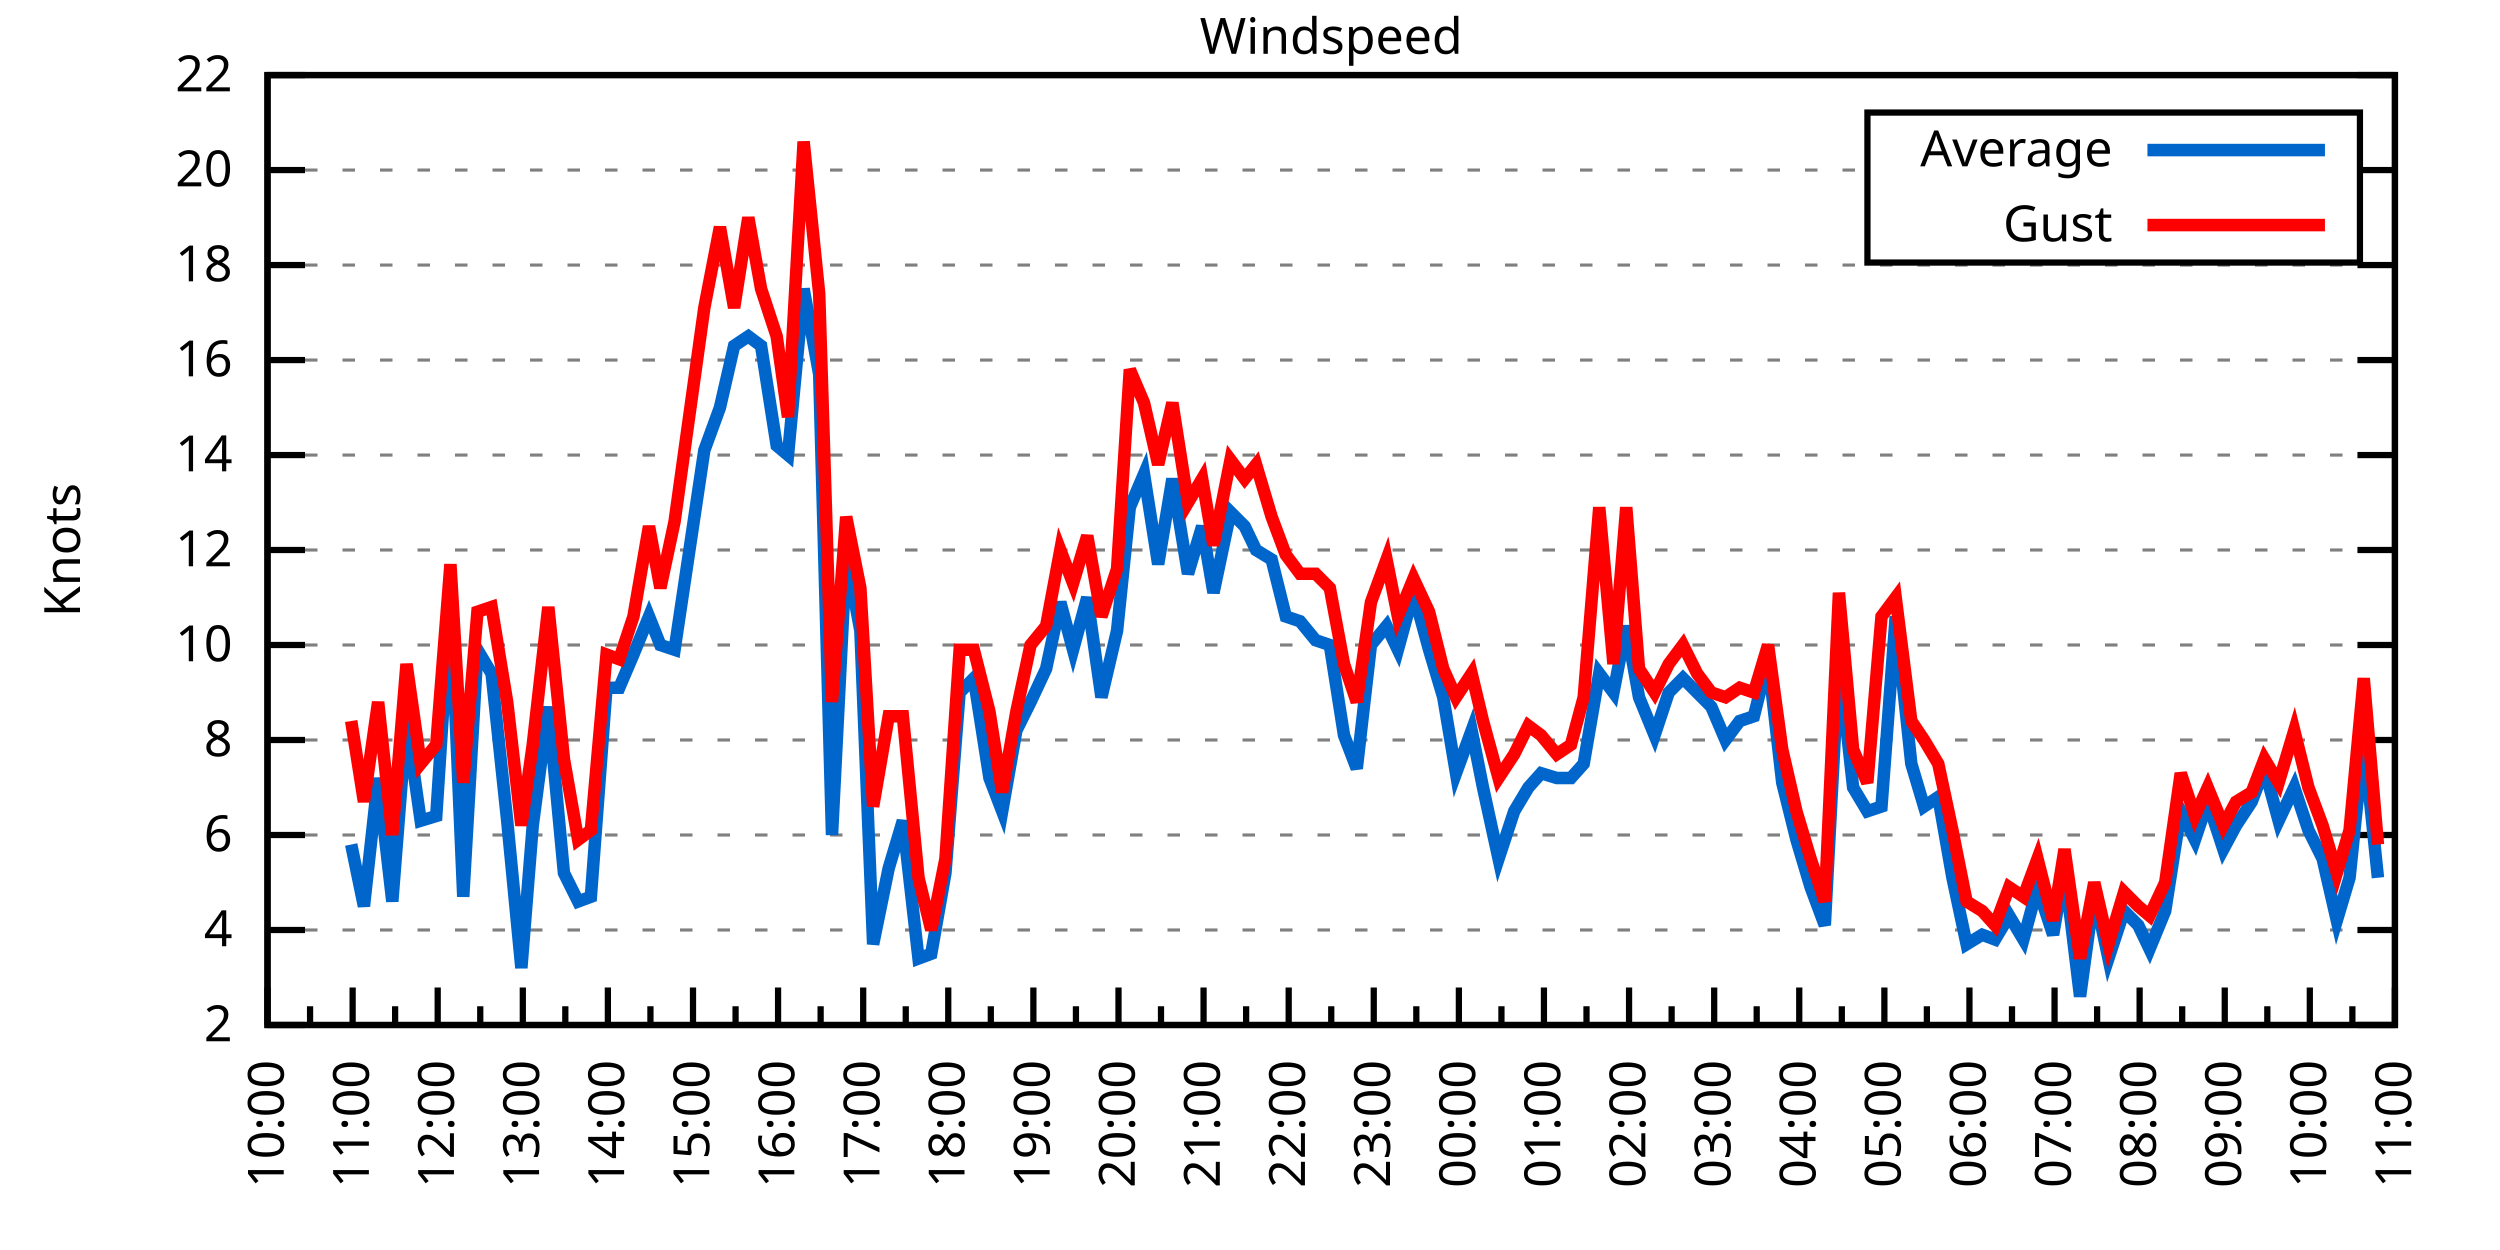
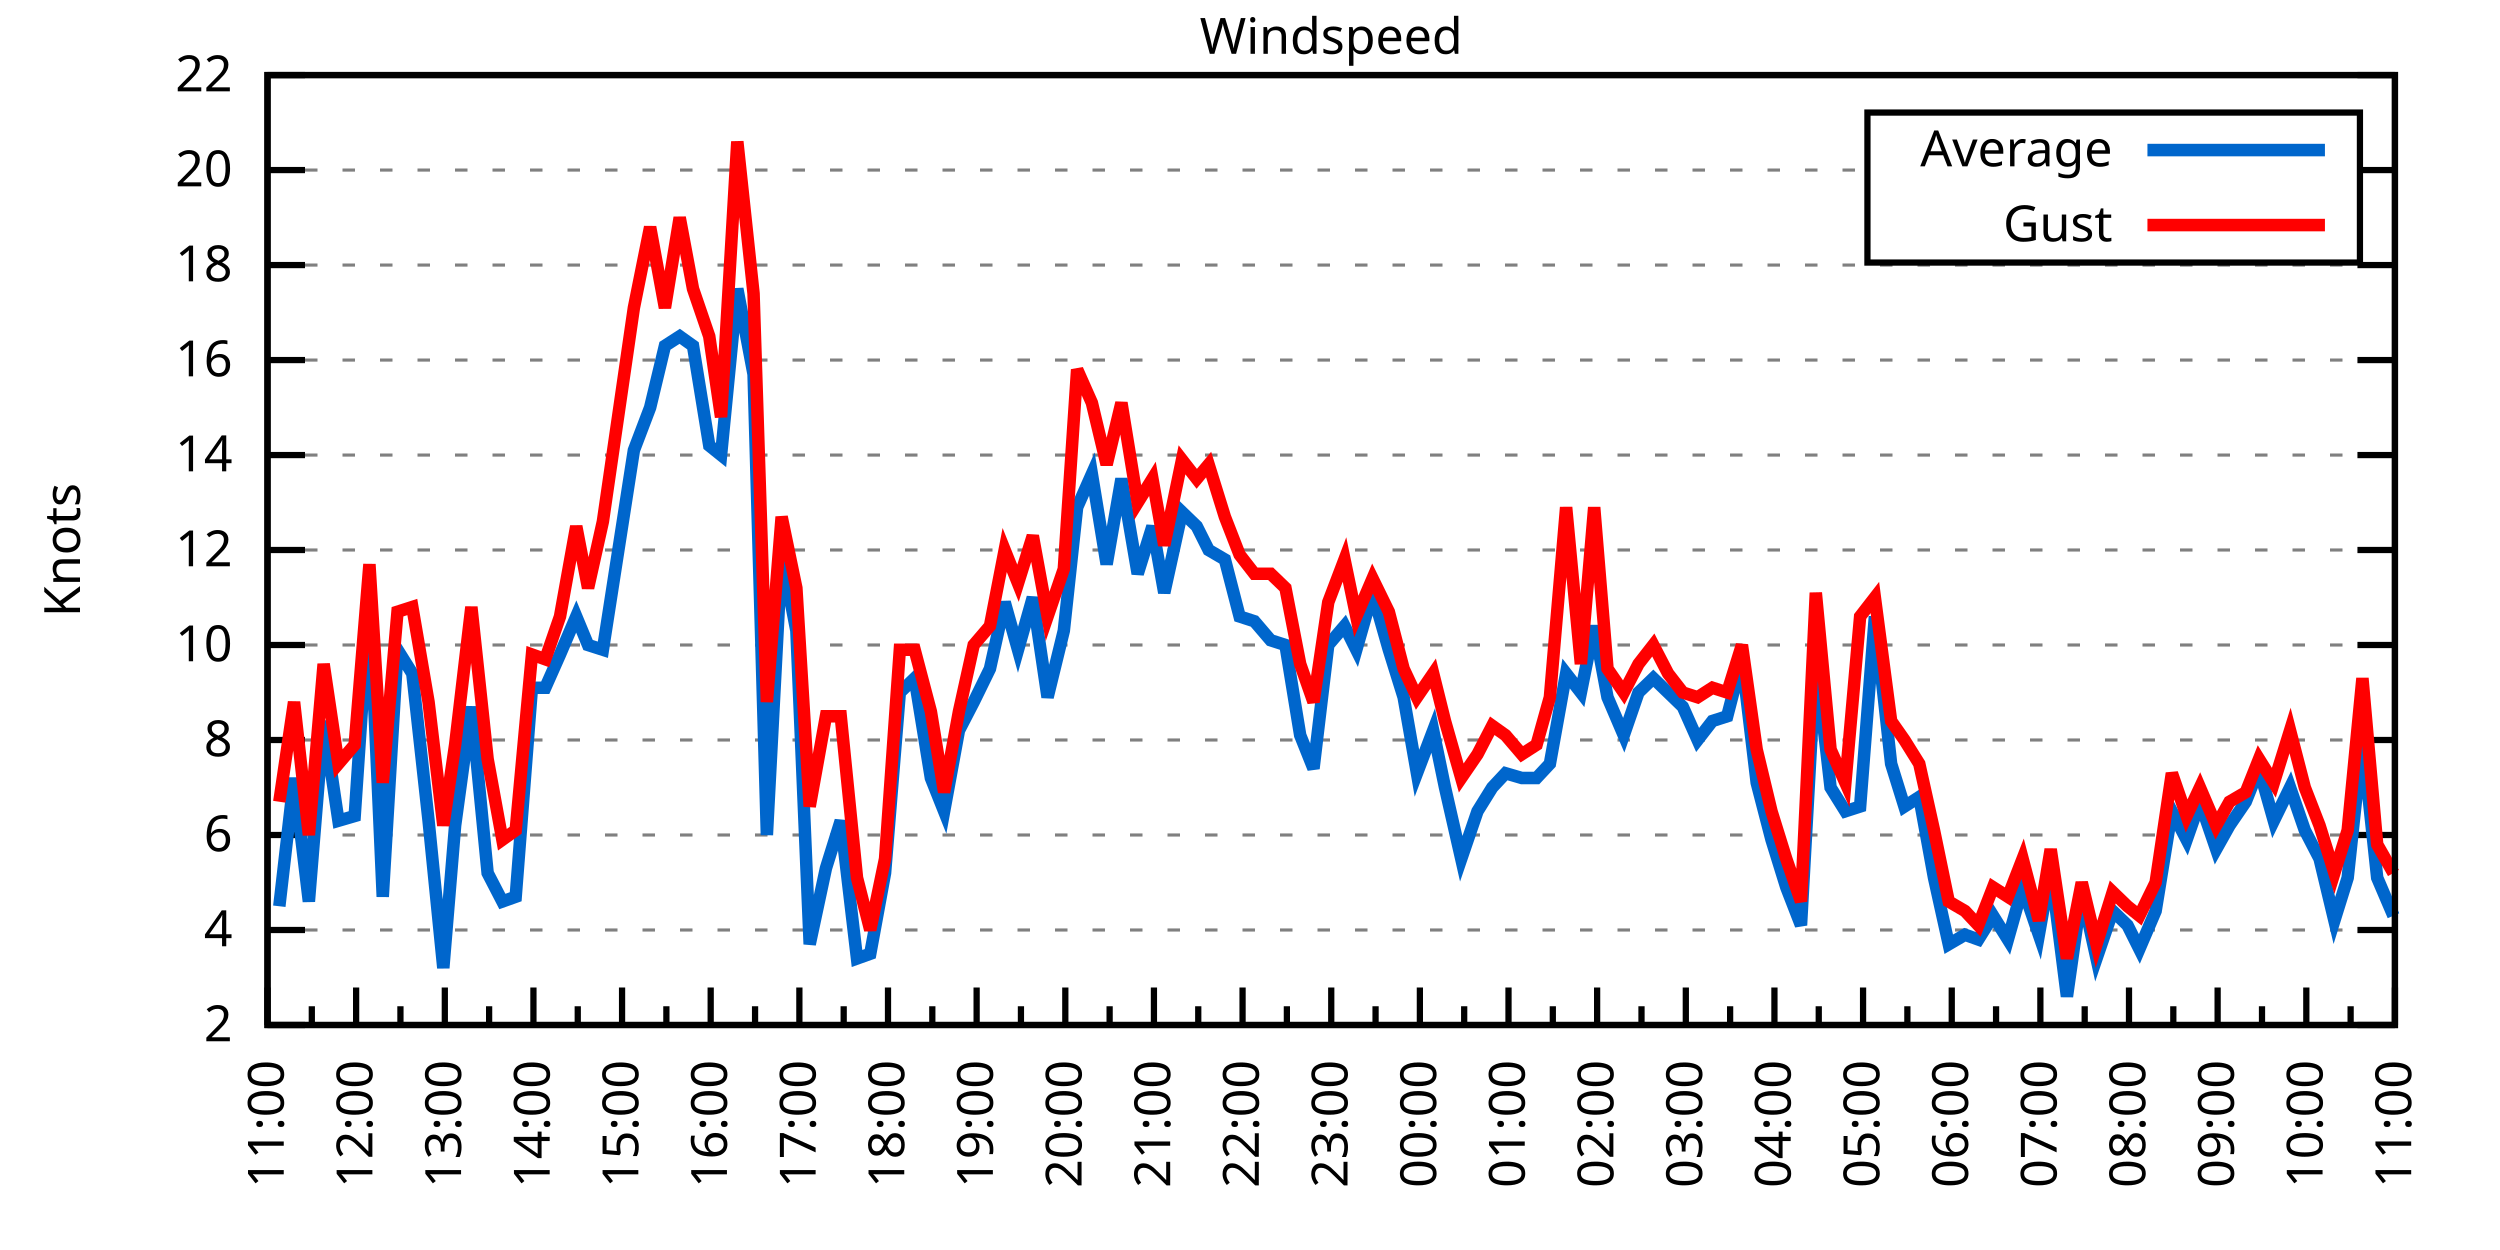
<svg xmlns="http://www.w3.org/2000/svg" xmlns:xlink="http://www.w3.org/1999/xlink" width="400" height="200" viewBox="0 0 400 200">
  <g id="gnuplot_canvas">
    <rect x="0" y="0" width="400" height="200" fill="none" />
    <defs>
      <circle id="gpDot" r="0.5" stroke-width="0.5" stroke="currentColor" />
      <path id="gpPt0" stroke-width="0.333" stroke="currentColor" d="M-1,0 h2 M0,-1 v2" />
      <path id="gpPt1" stroke-width="0.333" stroke="currentColor" d="M-1,-1 L1,1 M1,-1 L-1,1" />
      <path id="gpPt2" stroke-width="0.333" stroke="currentColor" d="M-1,0 L1,0 M0,-1 L0,1 M-1,-1 L1,1 M-1,1 L1,-1" />
      <rect id="gpPt3" stroke-width="0.333" stroke="currentColor" x="-1" y="-1" width="2" height="2" />
      <rect id="gpPt4" stroke-width="0.333" stroke="currentColor" fill="currentColor" x="-1" y="-1" width="2" height="2" />
      <circle id="gpPt5" stroke-width="0.333" stroke="currentColor" cx="0" cy="0" r="1" />
      <use xlink:href="#gpPt5" id="gpPt6" fill="currentColor" stroke="none" />
      <path id="gpPt7" stroke-width="0.333" stroke="currentColor" d="M0,-1.33 L-1.33,0.67 L1.33,0.67 z" />
      <use xlink:href="#gpPt7" id="gpPt8" fill="currentColor" stroke="none" />
      <use xlink:href="#gpPt7" id="gpPt9" stroke="currentColor" transform="rotate(180)" />
      <use xlink:href="#gpPt9" id="gpPt10" fill="currentColor" stroke="none" />
      <use xlink:href="#gpPt3" id="gpPt11" stroke="currentColor" transform="rotate(45)" />
      <use xlink:href="#gpPt11" id="gpPt12" fill="currentColor" stroke="none" />
      <path id="gpPt13" stroke-width="0.333" stroke="currentColor" d="M0,1.330 L1.265,0.411 L0.782,-1.067 L-0.782,-1.076 L-1.265,0.411 z" />
      <use xlink:href="#gpPt13" id="gpPt14" fill="currentColor" stroke="none" />
      <filter id="textbox" filterUnits="objectBoundingBox" x="0" y="0" height="1" width="1">
        <feFlood flood-color="white" flood-opacity="1" result="bgnd" />
        <feComposite in="SourceGraphic" in2="bgnd" operator="atop" />
      </filter>
      <filter id="greybox" filterUnits="objectBoundingBox" x="0" y="0" height="1" width="1">
        <feFlood flood-color="lightgrey" flood-opacity="1" result="grey" />
        <feComposite in="SourceGraphic" in2="grey" operator="atop" />
      </filter>
    </defs>
    <g fill="none" color="white" stroke="currentColor" stroke-width="1.00" stroke-linecap="butt" stroke-linejoin="miter">
</g>
    <g fill="none" color="black" stroke="currentColor" stroke-width="1.00" stroke-linecap="butt" stroke-linejoin="miter">
      <g stroke="none" shape-rendering="crispEdges">
        <polygon fill="rgb(255, 255, 255)" points="42.80,164.00 383.18,164.00 383.18,12.02 42.80,12.02 " />
      </g>
    </g>
    <g fill="none" color="black" stroke="currentColor" stroke-width="1.00" stroke-linecap="butt" stroke-linejoin="miter">
</g>
    <g fill="none" color="black" stroke="black" stroke-width="0.50" stroke-linecap="butt" stroke-linejoin="miter">
</g>
    <g fill="none" color="gray" stroke="currentColor" stroke-width="0.50" stroke-linecap="butt" stroke-linejoin="miter">
      <path stroke="gray" stroke-dasharray="2,4" class="gridline" d="M42.80,164.00 L383.19,164.00  " />
    </g>
    <g fill="none" color="gray" stroke="gray" stroke-width="1.00" stroke-linecap="butt" stroke-linejoin="miter">
</g>
    <g fill="none" color="black" stroke="currentColor" stroke-width="1.00" stroke-linecap="butt" stroke-linejoin="miter">
      <path stroke="black" d="M42.80,164.00 L48.80,164.00 M383.19,164.00 L377.19,164.00  " />
      <g transform="translate(37.20,166.60)" stroke="none" fill="black" font-family="Sans" font-size="8.00" text-anchor="end">
        <text>
          <tspan font-family="Sans"> 2</tspan>
        </text>
      </g>
    </g>
    <g fill="none" color="black" stroke="currentColor" stroke-width="1.00" stroke-linecap="butt" stroke-linejoin="miter">
</g>
    <g fill="none" color="black" stroke="black" stroke-width="0.50" stroke-linecap="butt" stroke-linejoin="miter">
</g>
    <g fill="none" color="gray" stroke="currentColor" stroke-width="0.50" stroke-linecap="butt" stroke-linejoin="miter">
      <path stroke="gray" stroke-dasharray="2,4" class="gridline" d="M42.80,148.80 L383.19,148.80  " />
    </g>
    <g fill="none" color="gray" stroke="gray" stroke-width="1.00" stroke-linecap="butt" stroke-linejoin="miter">
</g>
    <g fill="none" color="black" stroke="currentColor" stroke-width="1.00" stroke-linecap="butt" stroke-linejoin="miter">
      <path stroke="black" d="M42.80,148.80 L48.80,148.80 M383.19,148.80 L377.19,148.80  " />
      <g transform="translate(37.20,151.40)" stroke="none" fill="black" font-family="Sans" font-size="8.00" text-anchor="end">
        <text>
          <tspan font-family="Sans"> 4</tspan>
        </text>
      </g>
    </g>
    <g fill="none" color="black" stroke="currentColor" stroke-width="1.00" stroke-linecap="butt" stroke-linejoin="miter">
</g>
    <g fill="none" color="black" stroke="black" stroke-width="0.50" stroke-linecap="butt" stroke-linejoin="miter">
</g>
    <g fill="none" color="gray" stroke="currentColor" stroke-width="0.50" stroke-linecap="butt" stroke-linejoin="miter">
      <path stroke="gray" stroke-dasharray="2,4" class="gridline" d="M42.80,133.60 L383.19,133.60  " />
    </g>
    <g fill="none" color="gray" stroke="gray" stroke-width="1.00" stroke-linecap="butt" stroke-linejoin="miter">
</g>
    <g fill="none" color="black" stroke="currentColor" stroke-width="1.00" stroke-linecap="butt" stroke-linejoin="miter">
      <path stroke="black" d="M42.80,133.60 L48.80,133.60 M383.19,133.60 L377.19,133.60  " />
      <g transform="translate(37.20,136.20)" stroke="none" fill="black" font-family="Sans" font-size="8.00" text-anchor="end">
        <text>
          <tspan font-family="Sans"> 6</tspan>
        </text>
      </g>
    </g>
    <g fill="none" color="black" stroke="currentColor" stroke-width="1.00" stroke-linecap="butt" stroke-linejoin="miter">
</g>
    <g fill="none" color="black" stroke="black" stroke-width="0.50" stroke-linecap="butt" stroke-linejoin="miter">
</g>
    <g fill="none" color="gray" stroke="currentColor" stroke-width="0.50" stroke-linecap="butt" stroke-linejoin="miter">
      <path stroke="gray" stroke-dasharray="2,4" class="gridline" d="M42.80,118.40 L383.19,118.40  " />
    </g>
    <g fill="none" color="gray" stroke="gray" stroke-width="1.00" stroke-linecap="butt" stroke-linejoin="miter">
</g>
    <g fill="none" color="black" stroke="currentColor" stroke-width="1.00" stroke-linecap="butt" stroke-linejoin="miter">
      <path stroke="black" d="M42.80,118.40 L48.80,118.40 M383.19,118.40 L377.19,118.40  " />
      <g transform="translate(37.20,121.00)" stroke="none" fill="black" font-family="Sans" font-size="8.00" text-anchor="end">
        <text>
          <tspan font-family="Sans"> 8</tspan>
        </text>
      </g>
    </g>
    <g fill="none" color="black" stroke="currentColor" stroke-width="1.00" stroke-linecap="butt" stroke-linejoin="miter">
</g>
    <g fill="none" color="black" stroke="black" stroke-width="0.50" stroke-linecap="butt" stroke-linejoin="miter">
</g>
    <g fill="none" color="gray" stroke="currentColor" stroke-width="0.50" stroke-linecap="butt" stroke-linejoin="miter">
      <path stroke="gray" stroke-dasharray="2,4" class="gridline" d="M42.80,103.20 L383.19,103.20  " />
    </g>
    <g fill="none" color="gray" stroke="gray" stroke-width="1.00" stroke-linecap="butt" stroke-linejoin="miter">
</g>
    <g fill="none" color="black" stroke="currentColor" stroke-width="1.00" stroke-linecap="butt" stroke-linejoin="miter">
      <path stroke="black" d="M42.80,103.20 L48.80,103.20 M383.19,103.20 L377.19,103.20  " />
      <g transform="translate(37.20,105.80)" stroke="none" fill="black" font-family="Sans" font-size="8.00" text-anchor="end">
        <text>
          <tspan font-family="Sans"> 10</tspan>
        </text>
      </g>
    </g>
    <g fill="none" color="black" stroke="currentColor" stroke-width="1.00" stroke-linecap="butt" stroke-linejoin="miter">
</g>
    <g fill="none" color="black" stroke="black" stroke-width="0.50" stroke-linecap="butt" stroke-linejoin="miter">
</g>
    <g fill="none" color="gray" stroke="currentColor" stroke-width="0.50" stroke-linecap="butt" stroke-linejoin="miter">
      <path stroke="gray" stroke-dasharray="2,4" class="gridline" d="M42.80,88.00 L383.19,88.00  " />
    </g>
    <g fill="none" color="gray" stroke="gray" stroke-width="1.00" stroke-linecap="butt" stroke-linejoin="miter">
</g>
    <g fill="none" color="black" stroke="currentColor" stroke-width="1.00" stroke-linecap="butt" stroke-linejoin="miter">
      <path stroke="black" d="M42.80,88.00 L48.80,88.00 M383.19,88.00 L377.19,88.00  " />
      <g transform="translate(37.20,90.60)" stroke="none" fill="black" font-family="Sans" font-size="8.00" text-anchor="end">
        <text>
          <tspan font-family="Sans"> 12</tspan>
        </text>
      </g>
    </g>
    <g fill="none" color="black" stroke="currentColor" stroke-width="1.00" stroke-linecap="butt" stroke-linejoin="miter">
</g>
    <g fill="none" color="black" stroke="black" stroke-width="0.50" stroke-linecap="butt" stroke-linejoin="miter">
</g>
    <g fill="none" color="gray" stroke="currentColor" stroke-width="0.50" stroke-linecap="butt" stroke-linejoin="miter">
      <path stroke="gray" stroke-dasharray="2,4" class="gridline" d="M42.80,72.81 L383.19,72.81  " />
    </g>
    <g fill="none" color="gray" stroke="gray" stroke-width="1.00" stroke-linecap="butt" stroke-linejoin="miter">
</g>
    <g fill="none" color="black" stroke="currentColor" stroke-width="1.00" stroke-linecap="butt" stroke-linejoin="miter">
      <path stroke="black" d="M42.80,72.81 L48.80,72.81 M383.19,72.81 L377.19,72.81  " />
      <g transform="translate(37.20,75.41)" stroke="none" fill="black" font-family="Sans" font-size="8.00" text-anchor="end">
        <text>
          <tspan font-family="Sans"> 14</tspan>
        </text>
      </g>
    </g>
    <g fill="none" color="black" stroke="currentColor" stroke-width="1.00" stroke-linecap="butt" stroke-linejoin="miter">
</g>
    <g fill="none" color="black" stroke="black" stroke-width="0.50" stroke-linecap="butt" stroke-linejoin="miter">
</g>
    <g fill="none" color="gray" stroke="currentColor" stroke-width="0.50" stroke-linecap="butt" stroke-linejoin="miter">
      <path stroke="gray" stroke-dasharray="2,4" class="gridline" d="M42.80,57.61 L383.19,57.61  " />
    </g>
    <g fill="none" color="gray" stroke="gray" stroke-width="1.00" stroke-linecap="butt" stroke-linejoin="miter">
</g>
    <g fill="none" color="black" stroke="currentColor" stroke-width="1.00" stroke-linecap="butt" stroke-linejoin="miter">
      <path stroke="black" d="M42.80,57.61 L48.80,57.61 M383.19,57.61 L377.19,57.61  " />
      <g transform="translate(37.20,60.21)" stroke="none" fill="black" font-family="Sans" font-size="8.00" text-anchor="end">
        <text>
          <tspan font-family="Sans"> 16</tspan>
        </text>
      </g>
    </g>
    <g fill="none" color="black" stroke="currentColor" stroke-width="1.00" stroke-linecap="butt" stroke-linejoin="miter">
</g>
    <g fill="none" color="black" stroke="black" stroke-width="0.50" stroke-linecap="butt" stroke-linejoin="miter">
</g>
    <g fill="none" color="gray" stroke="currentColor" stroke-width="0.50" stroke-linecap="butt" stroke-linejoin="miter">
      <path stroke="gray" stroke-dasharray="2,4" class="gridline" d="M42.80,42.41 L383.19,42.41  " />
    </g>
    <g fill="none" color="gray" stroke="gray" stroke-width="1.00" stroke-linecap="butt" stroke-linejoin="miter">
</g>
    <g fill="none" color="black" stroke="currentColor" stroke-width="1.00" stroke-linecap="butt" stroke-linejoin="miter">
      <path stroke="black" d="M42.80,42.41 L48.80,42.41 M383.19,42.41 L377.19,42.41  " />
      <g transform="translate(37.20,45.01)" stroke="none" fill="black" font-family="Sans" font-size="8.00" text-anchor="end">
        <text>
          <tspan font-family="Sans"> 18</tspan>
        </text>
      </g>
    </g>
    <g fill="none" color="black" stroke="currentColor" stroke-width="1.00" stroke-linecap="butt" stroke-linejoin="miter">
</g>
    <g fill="none" color="black" stroke="black" stroke-width="0.50" stroke-linecap="butt" stroke-linejoin="miter">
</g>
    <g fill="none" color="gray" stroke="currentColor" stroke-width="0.50" stroke-linecap="butt" stroke-linejoin="miter">
      <path stroke="gray" stroke-dasharray="2,4" class="gridline" d="M42.80,27.21 L298.79,27.21 M377.59,27.21 L383.19,27.21  " />
    </g>
    <g fill="none" color="gray" stroke="gray" stroke-width="1.00" stroke-linecap="butt" stroke-linejoin="miter">
</g>
    <g fill="none" color="black" stroke="currentColor" stroke-width="1.00" stroke-linecap="butt" stroke-linejoin="miter">
      <path stroke="black" d="M42.80,27.21 L48.80,27.21 M383.19,27.21 L377.19,27.21  " />
      <g transform="translate(37.20,29.81)" stroke="none" fill="black" font-family="Sans" font-size="8.00" text-anchor="end">
        <text>
          <tspan font-family="Sans"> 20</tspan>
        </text>
      </g>
    </g>
    <g fill="none" color="black" stroke="currentColor" stroke-width="1.00" stroke-linecap="butt" stroke-linejoin="miter">
</g>
    <g fill="none" color="black" stroke="black" stroke-width="0.50" stroke-linecap="butt" stroke-linejoin="miter">
</g>
    <g fill="none" color="gray" stroke="currentColor" stroke-width="0.50" stroke-linecap="butt" stroke-linejoin="miter">
      <path stroke="gray" stroke-dasharray="2,4" class="gridline" d="M42.80,12.01 L383.19,12.01  " />
    </g>
    <g fill="none" color="gray" stroke="gray" stroke-width="1.00" stroke-linecap="butt" stroke-linejoin="miter">
</g>
    <g fill="none" color="black" stroke="currentColor" stroke-width="1.00" stroke-linecap="butt" stroke-linejoin="miter">
      <path stroke="black" d="M42.80,12.01 L48.80,12.01 M383.19,12.01 L377.19,12.01  " />
      <g transform="translate(37.20,14.61)" stroke="none" fill="black" font-family="Sans" font-size="8.00" text-anchor="end">
        <text>
          <tspan font-family="Sans"> 22</tspan>
        </text>
      </g>
    </g>
    <g fill="none" color="black" stroke="currentColor" stroke-width="1.00" stroke-linecap="butt" stroke-linejoin="miter">
      <path stroke="black" d="M42.80,164.00 L42.80,158.00  " />
      <g transform="translate(45.40,169.60) rotate(270)" stroke="none" fill="black" font-family="Sans" font-size="8.00" text-anchor="end">
        <text>
+           <tspan font-family="Sans">11:00</tspan>
+         </text>
+       </g>
+     </g>
+     <g fill="none" color="black" stroke="currentColor" stroke-width="1.00" stroke-linecap="butt" stroke-linejoin="miter">
+       <path stroke="black" d="M49.89,164.00 L49.89,161.00 M56.98,164.00 L56.98,158.00  " />
+       <g transform="translate(59.58,169.60) rotate(270)" stroke="none" fill="black" font-family="Sans" font-size="8.00" text-anchor="end">
+         <text>
+           <tspan font-family="Sans">12:00</tspan>
+         </text>
+       </g>
+     </g>
+     <g fill="none" color="black" stroke="currentColor" stroke-width="1.00" stroke-linecap="butt" stroke-linejoin="miter">
+       <path stroke="black" d="M64.07,164.00 L64.07,161.00 M71.17,164.00 L71.17,158.00  " />
+       <g transform="translate(73.77,169.60) rotate(270)" stroke="none" fill="black" font-family="Sans" font-size="8.00" text-anchor="end">
+         <text>
+           <tspan font-family="Sans">13:00</tspan>
+         </text>
+       </g>
+     </g>
+     <g fill="none" color="black" stroke="currentColor" stroke-width="1.00" stroke-linecap="butt" stroke-linejoin="miter">
+       <path stroke="black" d="M78.26,164.00 L78.26,161.00 M85.35,164.00 L85.35,158.00  " />
+       <g transform="translate(87.95,169.60) rotate(270)" stroke="none" fill="black" font-family="Sans" font-size="8.00" text-anchor="end">
+         <text>
+           <tspan font-family="Sans">14:00</tspan>
+         </text>
+       </g>
+     </g>
+     <g fill="none" color="black" stroke="currentColor" stroke-width="1.00" stroke-linecap="butt" stroke-linejoin="miter">
+       <path stroke="black" d="M92.44,164.00 L92.44,161.00 M99.53,164.00 L99.53,158.00  " />
+       <g transform="translate(102.13,169.60) rotate(270)" stroke="none" fill="black" font-family="Sans" font-size="8.00" text-anchor="end">
+         <text>
+           <tspan font-family="Sans">15:00</tspan>
+         </text>
+       </g>
+     </g>
+     <g fill="none" color="black" stroke="currentColor" stroke-width="1.00" stroke-linecap="butt" stroke-linejoin="miter">
+       <path stroke="black" d="M106.62,164.00 L106.62,161.00 M113.71,164.00 L113.71,158.00  " />
+       <g transform="translate(116.31,169.60) rotate(270)" stroke="none" fill="black" font-family="Sans" font-size="8.00" text-anchor="end">
+         <text>
+           <tspan font-family="Sans">16:00</tspan>
+         </text>
+       </g>
+     </g>
+     <g fill="none" color="black" stroke="currentColor" stroke-width="1.00" stroke-linecap="butt" stroke-linejoin="miter">
+       <path stroke="black" d="M120.81,164.00 L120.81,161.00 M127.90,164.00 L127.90,158.00  " />
+       <g transform="translate(130.50,169.60) rotate(270)" stroke="none" fill="black" font-family="Sans" font-size="8.00" text-anchor="end">
+         <text>
+           <tspan font-family="Sans">17:00</tspan>
+         </text>
+       </g>
+     </g>
+     <g fill="none" color="black" stroke="currentColor" stroke-width="1.00" stroke-linecap="butt" stroke-linejoin="miter">
+       <path stroke="black" d="M134.99,164.00 L134.99,161.00 M142.08,164.00 L142.08,158.00  " />
+       <g transform="translate(144.68,169.60) rotate(270)" stroke="none" fill="black" font-family="Sans" font-size="8.00" text-anchor="end">
+         <text>
+           <tspan font-family="Sans">18:00</tspan>
+         </text>
+       </g>
+     </g>
+     <g fill="none" color="black" stroke="currentColor" stroke-width="1.00" stroke-linecap="butt" stroke-linejoin="miter">
+       <path stroke="black" d="M149.17,164.00 L149.17,161.00 M156.26,164.00 L156.26,158.00  " />
+       <g transform="translate(158.86,169.60) rotate(270)" stroke="none" fill="black" font-family="Sans" font-size="8.00" text-anchor="end">
+         <text>
+           <tspan font-family="Sans">19:00</tspan>
+         </text>
+       </g>
+     </g>
+     <g fill="none" color="black" stroke="currentColor" stroke-width="1.00" stroke-linecap="butt" stroke-linejoin="miter">
+       <path stroke="black" d="M163.35,164.00 L163.35,161.00 M170.45,164.00 L170.45,158.00  " />
+       <g transform="translate(173.05,169.60) rotate(270)" stroke="none" fill="black" font-family="Sans" font-size="8.00" text-anchor="end">
+         <text>
+           <tspan font-family="Sans">20:00</tspan>
+         </text>
+       </g>
+     </g>
+     <g fill="none" color="black" stroke="currentColor" stroke-width="1.00" stroke-linecap="butt" stroke-linejoin="miter">
+       <path stroke="black" d="M177.54,164.00 L177.54,161.00 M184.63,164.00 L184.63,158.00  " />
+       <g transform="translate(187.23,169.60) rotate(270)" stroke="none" fill="black" font-family="Sans" font-size="8.00" text-anchor="end">
+         <text>
+           <tspan font-family="Sans">21:00</tspan>
+         </text>
+       </g>
+     </g>
+     <g fill="none" color="black" stroke="currentColor" stroke-width="1.00" stroke-linecap="butt" stroke-linejoin="miter">
+       <path stroke="black" d="M191.72,164.00 L191.72,161.00 M198.81,164.00 L198.81,158.00  " />
+       <g transform="translate(201.41,169.60) rotate(270)" stroke="none" fill="black" font-family="Sans" font-size="8.00" text-anchor="end">
+         <text>
+           <tspan font-family="Sans">22:00</tspan>
+         </text>
+       </g>
+     </g>
+     <g fill="none" color="black" stroke="currentColor" stroke-width="1.00" stroke-linecap="butt" stroke-linejoin="miter">
+       <path stroke="black" d="M205.90,164.00 L205.90,161.00 M213.00,164.00 L213.00,158.00  " />
+       <g transform="translate(215.60,169.60) rotate(270)" stroke="none" fill="black" font-family="Sans" font-size="8.00" text-anchor="end">
+         <text>
+           <tspan font-family="Sans">23:00</tspan>
+         </text>
+       </g>
+     </g>
+     <g fill="none" color="black" stroke="currentColor" stroke-width="1.00" stroke-linecap="butt" stroke-linejoin="miter">
+       <path stroke="black" d="M220.09,164.00 L220.09,161.00 M227.18,164.00 L227.18,158.00  " />
+       <g transform="translate(229.78,169.60) rotate(270)" stroke="none" fill="black" font-family="Sans" font-size="8.00" text-anchor="end">
+         <text>
+           <tspan font-family="Sans">00:00</tspan>
+         </text>
+       </g>
+     </g>
+     <g fill="none" color="black" stroke="currentColor" stroke-width="1.00" stroke-linecap="butt" stroke-linejoin="miter">
+       <path stroke="black" d="M234.27,164.00 L234.27,161.00 M241.36,164.00 L241.36,158.00  " />
+       <g transform="translate(243.96,169.60) rotate(270)" stroke="none" fill="black" font-family="Sans" font-size="8.00" text-anchor="end">
+         <text>
+           <tspan font-family="Sans">01:00</tspan>
+         </text>
+       </g>
+     </g>
+     <g fill="none" color="black" stroke="currentColor" stroke-width="1.00" stroke-linecap="butt" stroke-linejoin="miter">
+       <path stroke="black" d="M248.45,164.00 L248.45,161.00 M255.54,164.00 L255.54,158.00  " />
+       <g transform="translate(258.14,169.60) rotate(270)" stroke="none" fill="black" font-family="Sans" font-size="8.00" text-anchor="end">
+         <text>
+           <tspan font-family="Sans">02:00</tspan>
+         </text>
+       </g>
+     </g>
+     <g fill="none" color="black" stroke="currentColor" stroke-width="1.00" stroke-linecap="butt" stroke-linejoin="miter">
+       <path stroke="black" d="M262.64,164.00 L262.64,161.00 M269.73,164.00 L269.73,158.00  " />
+       <g transform="translate(272.33,169.60) rotate(270)" stroke="none" fill="black" font-family="Sans" font-size="8.00" text-anchor="end">
+         <text>
+           <tspan font-family="Sans">03:00</tspan>
+         </text>
+       </g>
+     </g>
+     <g fill="none" color="black" stroke="currentColor" stroke-width="1.00" stroke-linecap="butt" stroke-linejoin="miter">
+       <path stroke="black" d="M276.82,164.00 L276.82,161.00 M283.91,164.00 L283.91,158.00  " />
+       <g transform="translate(286.51,169.60) rotate(270)" stroke="none" fill="black" font-family="Sans" font-size="8.00" text-anchor="end">
+         <text>
+           <tspan font-family="Sans">04:00</tspan>
+         </text>
+       </g>
+     </g>
+     <g fill="none" color="black" stroke="currentColor" stroke-width="1.00" stroke-linecap="butt" stroke-linejoin="miter">
+       <path stroke="black" d="M291.00,164.00 L291.00,161.00 M298.09,164.00 L298.09,158.00  " />
+       <g transform="translate(300.69,169.60) rotate(270)" stroke="none" fill="black" font-family="Sans" font-size="8.00" text-anchor="end">
+         <text>
+           <tspan font-family="Sans">05:00</tspan>
+         </text>
+       </g>
+     </g>
+     <g fill="none" color="black" stroke="currentColor" stroke-width="1.00" stroke-linecap="butt" stroke-linejoin="miter">
+       <path stroke="black" d="M305.18,164.00 L305.18,161.00 M312.28,164.00 L312.28,158.00  " />
+       <g transform="translate(314.88,169.60) rotate(270)" stroke="none" fill="black" font-family="Sans" font-size="8.00" text-anchor="end">
+         <text>
+           <tspan font-family="Sans">06:00</tspan>
+         </text>
+       </g>
+     </g>
+     <g fill="none" color="black" stroke="currentColor" stroke-width="1.00" stroke-linecap="butt" stroke-linejoin="miter">
+       <path stroke="black" d="M319.37,164.00 L319.37,161.00 M326.46,164.00 L326.46,158.00  " />
+       <g transform="translate(329.06,169.60) rotate(270)" stroke="none" fill="black" font-family="Sans" font-size="8.00" text-anchor="end">
+         <text>
+           <tspan font-family="Sans">07:00</tspan>
+         </text>
+       </g>
+     </g>
+     <g fill="none" color="black" stroke="currentColor" stroke-width="1.00" stroke-linecap="butt" stroke-linejoin="miter">
+       <path stroke="black" d="M333.55,164.00 L333.55,161.00 M340.64,164.00 L340.64,158.00  " />
+       <g transform="translate(343.24,169.60) rotate(270)" stroke="none" fill="black" font-family="Sans" font-size="8.00" text-anchor="end">
+         <text>
+           <tspan font-family="Sans">08:00</tspan>
+         </text>
+       </g>
+     </g>
+     <g fill="none" color="black" stroke="currentColor" stroke-width="1.00" stroke-linecap="butt" stroke-linejoin="miter">
+       <path stroke="black" d="M347.73,164.00 L347.73,161.00 M354.82,164.00 L354.82,158.00  " />
+       <g transform="translate(357.42,169.60) rotate(270)" stroke="none" fill="black" font-family="Sans" font-size="8.00" text-anchor="end">
+         <text>
+           <tspan font-family="Sans">09:00</tspan>
+         </text>
+       </g>
+     </g>
+     <g fill="none" color="black" stroke="currentColor" stroke-width="1.00" stroke-linecap="butt" stroke-linejoin="miter">
+       <path stroke="black" d="M361.92,164.00 L361.92,161.00 M369.01,164.00 L369.01,158.00  " />
+       <g transform="translate(371.61,169.60) rotate(270)" stroke="none" fill="black" font-family="Sans" font-size="8.00" text-anchor="end">
+         <text>
          <tspan font-family="Sans">10:00</tspan>
        </text>
      </g>
    </g>
    <g fill="none" color="black" stroke="currentColor" stroke-width="1.00" stroke-linecap="butt" stroke-linejoin="miter">
-       <path stroke="black" d="M49.61,164.00 L49.61,161.00 M56.42,164.00 L56.42,158.00  " />
-       <g transform="translate(59.02,169.60) rotate(270)" stroke="none" fill="black" font-family="Sans" font-size="8.00" text-anchor="end">
-         <text>
-           <tspan font-family="Sans">11:00</tspan>
-         </text>
-       </g>
-     </g>
-     <g fill="none" color="black" stroke="currentColor" stroke-width="1.00" stroke-linecap="butt" stroke-linejoin="miter">
-       <path stroke="black" d="M63.22,164.00 L63.22,161.00 M70.03,164.00 L70.03,158.00  " />
-       <g transform="translate(72.63,169.60) rotate(270)" stroke="none" fill="black" font-family="Sans" font-size="8.00" text-anchor="end">
-         <text>
-           <tspan font-family="Sans">12:00</tspan>
-         </text>
-       </g>
-     </g>
-     <g fill="none" color="black" stroke="currentColor" stroke-width="1.00" stroke-linecap="butt" stroke-linejoin="miter">
-       <path stroke="black" d="M76.84,164.00 L76.84,161.00 M83.65,164.00 L83.65,158.00  " />
-       <g transform="translate(86.25,169.60) rotate(270)" stroke="none" fill="black" font-family="Sans" font-size="8.00" text-anchor="end">
-         <text>
-           <tspan font-family="Sans">13:00</tspan>
-         </text>
-       </g>
-     </g>
-     <g fill="none" color="black" stroke="currentColor" stroke-width="1.00" stroke-linecap="butt" stroke-linejoin="miter">
-       <path stroke="black" d="M90.45,164.00 L90.45,161.00 M97.26,164.00 L97.26,158.00  " />
-       <g transform="translate(99.86,169.60) rotate(270)" stroke="none" fill="black" font-family="Sans" font-size="8.00" text-anchor="end">
-         <text>
-           <tspan font-family="Sans">14:00</tspan>
-         </text>
-       </g>
-     </g>
-     <g fill="none" color="black" stroke="currentColor" stroke-width="1.00" stroke-linecap="butt" stroke-linejoin="miter">
-       <path stroke="black" d="M104.07,164.00 L104.07,161.00 M110.88,164.00 L110.88,158.00  " />
-       <g transform="translate(113.48,169.60) rotate(270)" stroke="none" fill="black" font-family="Sans" font-size="8.00" text-anchor="end">
-         <text>
-           <tspan font-family="Sans">15:00</tspan>
-         </text>
-       </g>
-     </g>
-     <g fill="none" color="black" stroke="currentColor" stroke-width="1.00" stroke-linecap="butt" stroke-linejoin="miter">
-       <path stroke="black" d="M117.69,164.00 L117.69,161.00 M124.49,164.00 L124.49,158.00  " />
-       <g transform="translate(127.09,169.60) rotate(270)" stroke="none" fill="black" font-family="Sans" font-size="8.00" text-anchor="end">
-         <text>
-           <tspan font-family="Sans">16:00</tspan>
-         </text>
-       </g>
-     </g>
-     <g fill="none" color="black" stroke="currentColor" stroke-width="1.00" stroke-linecap="butt" stroke-linejoin="miter">
-       <path stroke="black" d="M131.30,164.00 L131.30,161.00 M138.11,164.00 L138.11,158.00  " />
-       <g transform="translate(140.71,169.60) rotate(270)" stroke="none" fill="black" font-family="Sans" font-size="8.00" text-anchor="end">
-         <text>
-           <tspan font-family="Sans">17:00</tspan>
-         </text>
-       </g>
-     </g>
-     <g fill="none" color="black" stroke="currentColor" stroke-width="1.00" stroke-linecap="butt" stroke-linejoin="miter">
-       <path stroke="black" d="M144.92,164.00 L144.92,161.00 M151.72,164.00 L151.72,158.00  " />
-       <g transform="translate(154.32,169.60) rotate(270)" stroke="none" fill="black" font-family="Sans" font-size="8.00" text-anchor="end">
-         <text>
-           <tspan font-family="Sans">18:00</tspan>
-         </text>
-       </g>
-     </g>
-     <g fill="none" color="black" stroke="currentColor" stroke-width="1.00" stroke-linecap="butt" stroke-linejoin="miter">
-       <path stroke="black" d="M158.53,164.00 L158.53,161.00 M165.34,164.00 L165.34,158.00  " />
-       <g transform="translate(167.94,169.60) rotate(270)" stroke="none" fill="black" font-family="Sans" font-size="8.00" text-anchor="end">
-         <text>
-           <tspan font-family="Sans">19:00</tspan>
-         </text>
-       </g>
-     </g>
-     <g fill="none" color="black" stroke="currentColor" stroke-width="1.00" stroke-linecap="butt" stroke-linejoin="miter">
-       <path stroke="black" d="M172.15,164.00 L172.15,161.00 M178.96,164.00 L178.96,158.00  " />
-       <g transform="translate(181.56,169.60) rotate(270)" stroke="none" fill="black" font-family="Sans" font-size="8.00" text-anchor="end">
-         <text>
-           <tspan font-family="Sans">20:00</tspan>
-         </text>
-       </g>
-     </g>
-     <g fill="none" color="black" stroke="currentColor" stroke-width="1.00" stroke-linecap="butt" stroke-linejoin="miter">
-       <path stroke="black" d="M185.76,164.00 L185.76,161.00 M192.57,164.00 L192.57,158.00  " />
-       <g transform="translate(195.17,169.60) rotate(270)" stroke="none" fill="black" font-family="Sans" font-size="8.00" text-anchor="end">
-         <text>
-           <tspan font-family="Sans">21:00</tspan>
-         </text>
-       </g>
-     </g>
-     <g fill="none" color="black" stroke="currentColor" stroke-width="1.00" stroke-linecap="butt" stroke-linejoin="miter">
-       <path stroke="black" d="M199.38,164.00 L199.38,161.00 M206.19,164.00 L206.19,158.00  " />
-       <g transform="translate(208.79,169.60) rotate(270)" stroke="none" fill="black" font-family="Sans" font-size="8.00" text-anchor="end">
-         <text>
-           <tspan font-family="Sans">22:00</tspan>
-         </text>
-       </g>
-     </g>
-     <g fill="none" color="black" stroke="currentColor" stroke-width="1.00" stroke-linecap="butt" stroke-linejoin="miter">
-       <path stroke="black" d="M213.00,164.00 L213.00,161.00 M219.80,164.00 L219.80,158.00  " />
-       <g transform="translate(222.40,169.60) rotate(270)" stroke="none" fill="black" font-family="Sans" font-size="8.00" text-anchor="end">
-         <text>
-           <tspan font-family="Sans">23:00</tspan>
-         </text>
-       </g>
-     </g>
-     <g fill="none" color="black" stroke="currentColor" stroke-width="1.00" stroke-linecap="butt" stroke-linejoin="miter">
-       <path stroke="black" d="M226.61,164.00 L226.61,161.00 M233.42,164.00 L233.42,158.00  " />
-       <g transform="translate(236.02,169.60) rotate(270)" stroke="none" fill="black" font-family="Sans" font-size="8.00" text-anchor="end">
-         <text>
-           <tspan font-family="Sans">00:00</tspan>
-         </text>
-       </g>
-     </g>
-     <g fill="none" color="black" stroke="currentColor" stroke-width="1.00" stroke-linecap="butt" stroke-linejoin="miter">
-       <path stroke="black" d="M240.23,164.00 L240.23,161.00 M247.03,164.00 L247.03,158.00  " />
-       <g transform="translate(249.63,169.60) rotate(270)" stroke="none" fill="black" font-family="Sans" font-size="8.00" text-anchor="end">
-         <text>
-           <tspan font-family="Sans">01:00</tspan>
-         </text>
-       </g>
-     </g>
-     <g fill="none" color="black" stroke="currentColor" stroke-width="1.00" stroke-linecap="butt" stroke-linejoin="miter">
-       <path stroke="black" d="M253.84,164.00 L253.84,161.00 M260.65,164.00 L260.65,158.00  " />
-       <g transform="translate(263.25,169.60) rotate(270)" stroke="none" fill="black" font-family="Sans" font-size="8.00" text-anchor="end">
-         <text>
-           <tspan font-family="Sans">02:00</tspan>
-         </text>
-       </g>
-     </g>
-     <g fill="none" color="black" stroke="currentColor" stroke-width="1.00" stroke-linecap="butt" stroke-linejoin="miter">
-       <path stroke="black" d="M267.46,164.00 L267.46,161.00 M274.27,164.00 L274.27,158.00  " />
-       <g transform="translate(276.87,169.60) rotate(270)" stroke="none" fill="black" font-family="Sans" font-size="8.00" text-anchor="end">
-         <text>
-           <tspan font-family="Sans">03:00</tspan>
-         </text>
-       </g>
-     </g>
-     <g fill="none" color="black" stroke="currentColor" stroke-width="1.00" stroke-linecap="butt" stroke-linejoin="miter">
-       <path stroke="black" d="M281.07,164.00 L281.07,161.00 M287.88,164.00 L287.88,158.00  " />
-       <g transform="translate(290.48,169.60) rotate(270)" stroke="none" fill="black" font-family="Sans" font-size="8.00" text-anchor="end">
-         <text>
-           <tspan font-family="Sans">04:00</tspan>
-         </text>
-       </g>
-     </g>
-     <g fill="none" color="black" stroke="currentColor" stroke-width="1.00" stroke-linecap="butt" stroke-linejoin="miter">
-       <path stroke="black" d="M294.69,164.00 L294.69,161.00 M301.50,164.00 L301.50,158.00  " />
-       <g transform="translate(304.10,169.60) rotate(270)" stroke="none" fill="black" font-family="Sans" font-size="8.00" text-anchor="end">
-         <text>
-           <tspan font-family="Sans">05:00</tspan>
-         </text>
-       </g>
-     </g>
-     <g fill="none" color="black" stroke="currentColor" stroke-width="1.00" stroke-linecap="butt" stroke-linejoin="miter">
-       <path stroke="black" d="M308.30,164.00 L308.30,161.00 M315.11,164.00 L315.11,158.00  " />
-       <g transform="translate(317.71,169.60) rotate(270)" stroke="none" fill="black" font-family="Sans" font-size="8.00" text-anchor="end">
-         <text>
-           <tspan font-family="Sans">06:00</tspan>
-         </text>
-       </g>
-     </g>
-     <g fill="none" color="black" stroke="currentColor" stroke-width="1.00" stroke-linecap="butt" stroke-linejoin="miter">
-       <path stroke="black" d="M321.92,164.00 L321.92,161.00 M328.73,164.00 L328.73,158.00  " />
-       <g transform="translate(331.33,169.60) rotate(270)" stroke="none" fill="black" font-family="Sans" font-size="8.00" text-anchor="end">
-         <text>
-           <tspan font-family="Sans">07:00</tspan>
-         </text>
-       </g>
-     </g>
-     <g fill="none" color="black" stroke="currentColor" stroke-width="1.00" stroke-linecap="butt" stroke-linejoin="miter">
-       <path stroke="black" d="M335.54,164.00 L335.54,161.00 M342.34,164.00 L342.34,158.00  " />
-       <g transform="translate(344.94,169.60) rotate(270)" stroke="none" fill="black" font-family="Sans" font-size="8.00" text-anchor="end">
-         <text>
-           <tspan font-family="Sans">08:00</tspan>
-         </text>
-       </g>
-     </g>
-     <g fill="none" color="black" stroke="currentColor" stroke-width="1.00" stroke-linecap="butt" stroke-linejoin="miter">
-       <path stroke="black" d="M349.15,164.00 L349.15,161.00 M355.96,164.00 L355.96,158.00  " />
-       <g transform="translate(358.56,169.60) rotate(270)" stroke="none" fill="black" font-family="Sans" font-size="8.00" text-anchor="end">
-         <text>
-           <tspan font-family="Sans">09:00</tspan>
-         </text>
-       </g>
-     </g>
-     <g fill="none" color="black" stroke="currentColor" stroke-width="1.00" stroke-linecap="butt" stroke-linejoin="miter">
-       <path stroke="black" d="M362.77,164.00 L362.77,161.00 M369.57,164.00 L369.57,158.00  " />
-       <g transform="translate(372.17,169.60) rotate(270)" stroke="none" fill="black" font-family="Sans" font-size="8.00" text-anchor="end">
-         <text>
-           <tspan font-family="Sans">10:00</tspan>
-         </text>
-       </g>
-     </g>
-     <g fill="none" color="black" stroke="currentColor" stroke-width="1.00" stroke-linecap="butt" stroke-linejoin="miter">
-       <path stroke="black" d="M376.38,164.00 L376.38,161.00 M383.19,164.00 L383.19,158.00  " />
+       <path stroke="black" d="M376.10,164.00 L376.10,161.00 M383.19,164.00 L383.19,158.00  " />
      <g transform="translate(385.79,169.60) rotate(270)" stroke="none" fill="black" font-family="Sans" font-size="8.00" text-anchor="end">
        <text>
          <tspan font-family="Sans">11:00</tspan>
        </text>
      </g>
    </g>
    <g fill="none" color="black" stroke="currentColor" stroke-width="1.00" stroke-linecap="butt" stroke-linejoin="miter">
</g>
    <g fill="none" color="black" stroke="currentColor" stroke-width="1.00" stroke-linecap="butt" stroke-linejoin="miter">
      <path stroke="black" d="M42.80,12.01 L42.80,164.00 L383.19,164.00 L383.19,12.01 L42.80,12.01 Z  " />
    </g>
    <g fill="none" color="black" stroke="currentColor" stroke-width="1.00" stroke-linecap="butt" stroke-linejoin="miter">
      <g transform="translate(12.80,88.01) rotate(270)" stroke="none" fill="black" font-family="Sans" font-size="8.00" text-anchor="middle">
        <text>
          <tspan font-family="Sans">Knots</tspan>
        </text>
      </g>
    </g>
    <g fill="none" color="black" stroke="currentColor" stroke-width="1.00" stroke-linecap="butt" stroke-linejoin="miter">
</g>
    <g fill="none" color="black" stroke="currentColor" stroke-width="1.00" stroke-linecap="butt" stroke-linejoin="miter">
      <path stroke="black" d="M298.79,42.01 L298.79,18.01 L377.59,18.01 L377.59,42.01 L298.79,42.01 Z  " />
    </g>
    <g id="Windspeed_plot_1">
      <g fill="none" color="white" stroke="black" stroke-width="2.00" stroke-linecap="butt" stroke-linejoin="miter">
</g>
      <g fill="none" color="black" stroke="currentColor" stroke-width="2.00" stroke-linecap="butt" stroke-linejoin="miter">
        <g transform="translate(337.99,26.61)" stroke="none" fill="black" font-family="Sans" font-size="8.00" text-anchor="end">
          <text>
            <tspan font-family="Sans">Average</tspan>
          </text>
        </g>
      </g>
      <g fill="none" color="black" stroke="currentColor" stroke-width="2.00" stroke-linecap="butt" stroke-linejoin="miter">
-         <path stroke="rgb(  0, 102, 204)" d="M343.59,24.01 L371.99,24.01 M56.19,135.12 L58.23,145.00 L60.50,124.48 L62.77,144.24 L65.04,115.36 L67.31,131.32   L69.80,130.56 L72.07,95.60 L74.12,143.48 L76.39,103.96 L78.65,107.76 L81.15,131.32 L83.42,154.88 L85.24,132.08   L87.73,113.08 L90.23,139.68 L92.50,144.24 L94.54,143.48 L97.04,110.04 L99.08,110.04 L101.35,104.72 L103.84,98.64   L105.66,103.20 L107.93,103.96 L112.69,72.05 L115.19,65.21 L117.46,55.33 L119.73,53.81 L121.77,55.33 L124.27,71.29   L126.08,72.81 L128.58,46.21 L131.07,59.89 L133.12,133.60 L135.39,88.76 L137.66,100.92 L139.70,151.08 L142.19,138.92   L144.46,131.32 L146.96,153.36 L149.00,152.60 L151.27,139.68 L153.54,110.80 L155.81,108.52 L158.31,124.48 L160.35,129.80   L162.62,116.88 L164.89,112.32 L167.38,107.00 L169.65,96.36 L171.69,103.96 L173.96,95.60 L176.23,111.56 L178.73,100.92   L180.77,81.17 L183.04,75.85 L185.31,90.28 L187.58,76.61 L190.08,91.80 L192.34,84.21 L194.16,94.84 L196.88,81.93   L199.15,84.21 L200.97,88.00 L203.46,89.52 L205.73,98.64 L208.00,99.40 L210.50,102.44 L212.77,103.20 L215.04,117.64   L217.08,122.96 L219.35,103.20 L221.85,100.16 L223.66,103.96 L226.16,94.84 L228.65,103.96 L230.92,111.56 L232.96,123.72   L235.46,116.88 L237.28,126.00 L239.77,137.40 L242.27,129.80 L244.54,126.00 L246.58,123.72 L249.08,124.48 L251.35,124.48   L253.39,122.20 L255.88,107.76 L258.15,110.80 L260.20,100.16 L262.24,111.56 L264.73,117.64 L267.00,110.80 L269.27,108.52   L271.54,110.80 L273.81,113.08 L276.08,118.40 L278.35,115.36 L280.62,114.60 L282.89,105.48 L285.16,125.24 L287.43,134.36   L289.70,141.96 L291.97,148.04 L294.23,105.48 L296.50,126.00 L298.77,129.80 L301.04,129.04 L303.31,98.64 L305.81,122.20   L307.85,129.04 L310.12,127.52 L312.39,140.44 L314.66,151.08 L317.15,149.56 L319.20,150.32 L321.47,146.52 L323.74,150.32   L326.00,141.96 L328.50,149.56 L330.32,138.92 L332.81,159.44 L335.08,142.72 L337.35,153.36 L339.85,145.76 L342.12,148.04   L343.93,151.84 L346.43,145.76 L348.92,129.80 L351.19,134.36 L353.24,128.28 L355.73,135.88 L357.77,132.08 L360.27,128.28   L362.31,122.96 L364.58,131.32 L367.08,126.00 L369.35,132.84 L371.62,137.40 L373.89,147.28 L375.93,140.44 L378.20,118.40   L380.47,140.44  " />
+         <path stroke="rgb(  0, 102, 204)" d="M343.59,24.01 L371.99,24.01 M44.69,145.00 L47.05,124.48 L49.42,144.24 L51.78,115.36 L54.15,131.32 L56.75,130.56   L59.11,95.60 L61.24,143.48 L63.60,103.96 L65.97,107.76 L68.57,131.32 L70.93,154.88 L72.82,132.08 L75.42,113.08   L78.02,139.68 L80.38,144.24 L82.51,143.48 L85.11,110.04 L87.24,110.04 L89.60,104.72 L92.20,98.64 L94.09,103.20   L96.46,103.96 L101.42,72.05 L104.02,65.21 L106.39,55.33 L108.75,53.81 L110.88,55.33 L113.48,71.29 L115.37,72.81   L117.97,46.21 L120.57,59.89 L122.70,133.60 L125.06,88.76 L127.42,100.92 L129.55,151.08 L132.15,138.92 L134.52,131.32   L137.12,153.36 L139.24,152.60 L141.61,139.68 L143.97,110.80 L146.34,108.52 L148.94,124.48 L151.06,129.80 L153.43,116.88   L155.79,112.32 L158.39,107.00 L160.75,96.36 L162.88,103.96 L165.25,95.60 L167.61,111.56 L170.21,100.92 L172.34,81.17   L174.70,75.85 L177.06,90.28 L179.43,76.61 L182.03,91.80 L184.39,84.21 L186.28,94.84 L189.12,81.93 L191.48,84.21   L193.38,88.00 L195.98,89.52 L198.34,98.64 L200.70,99.40 L203.30,102.44 L205.67,103.20 L208.03,117.64 L210.16,122.96   L212.52,103.20 L215.12,100.16 L217.01,103.96 L219.61,94.84 L222.21,103.96 L224.58,111.56 L226.71,123.72 L229.31,116.88   L231.20,126.00 L233.80,137.40 L236.40,129.80 L238.76,126.00 L240.89,123.72 L243.49,124.48 L245.85,124.48 L247.98,122.20   L250.58,107.76 L252.94,110.80 L255.07,100.16 L257.20,111.56 L259.80,117.64 L262.16,110.80 L264.53,108.52 L266.89,110.80   L269.25,113.08 L271.62,118.40 L273.98,115.36 L276.35,114.60 L278.71,105.48 L281.07,125.24 L283.44,134.36 L285.80,141.96   L288.16,148.04 L290.53,105.48 L292.89,126.00 L295.26,129.80 L297.62,129.04 L299.98,98.64 L302.58,122.20 L304.71,129.04   L307.08,127.52 L309.44,140.44 L311.80,151.08 L314.40,149.56 L316.53,150.32 L318.89,146.52 L321.26,150.32 L323.62,141.96   L326.22,149.56 L328.11,138.92 L330.71,159.44 L333.08,142.72 L335.44,153.36 L338.04,145.76 L340.40,148.04 L342.30,151.84   L344.90,145.76 L347.50,129.80 L349.86,134.36 L351.99,128.28 L354.59,135.88 L356.72,132.08 L359.32,128.28 L361.44,122.96   L363.81,131.32 L366.41,126.00 L368.77,132.84 L371.13,137.40 L373.50,147.28 L375.63,140.44 L377.99,118.40 L380.35,140.44   L382.95,146.52  " />
      </g>
    </g>
    <g id="Windspeed_plot_2">
      <g fill="none" color="black" stroke="currentColor" stroke-width="2.00" stroke-linecap="butt" stroke-linejoin="miter">
        <g transform="translate(337.99,38.61)" stroke="none" fill="black" font-family="Sans" font-size="8.00" text-anchor="end">
          <text>
            <tspan font-family="Sans">Gust</tspan>
          </text>
        </g>
      </g>
      <g fill="none" color="black" stroke="currentColor" stroke-width="2.00" stroke-linecap="butt" stroke-linejoin="miter">
-         <path stroke="rgb(255,   0,   0)" d="M343.59,36.01 L371.99,36.01 M56.19,115.36 L58.23,128.28 L60.50,112.32 L62.77,133.60 L65.04,106.24 L67.31,122.20   L69.80,119.16 L72.07,90.28 L74.12,125.24 L76.39,97.88 L78.65,97.12 L81.15,112.32 L83.42,132.08 L85.24,119.16   L87.73,97.12 L90.23,121.44 L92.50,134.36 L94.54,132.84 L97.04,104.72 L99.08,105.48 L101.35,98.64 L103.84,84.21   L105.66,94.08 L107.93,83.45 L112.69,49.25 L115.19,36.33 L117.46,49.25 L119.73,34.81 L121.77,46.21 L124.27,53.81   L126.08,66.73 L128.58,22.65 L131.07,46.97 L133.12,112.32 L135.39,82.69 L137.66,94.08 L139.70,129.04 L142.19,114.60   L144.46,114.60 L146.96,140.44 L149.00,148.80 L151.27,137.40 L153.54,103.96 L155.81,103.96 L158.31,113.84 L160.35,126.76   L162.62,113.84 L164.89,103.20 L167.38,100.16 L169.65,88.00 L171.69,93.32 L173.96,85.73 L176.23,98.64 L178.73,91.04   L180.77,59.13 L183.04,64.45 L185.31,74.33 L187.58,64.45 L190.08,80.41 L192.34,76.61 L194.16,87.25 L196.88,73.57   L199.15,76.61 L200.97,74.33 L203.46,82.69 L205.73,88.76 L208.00,91.80 L210.50,91.80 L212.77,94.08 L215.04,106.24   L217.08,112.32 L219.35,96.36 L221.85,89.52 L223.66,98.64 L226.16,92.56 L228.65,97.88 L230.92,107.00 L232.96,111.56   L235.46,107.76 L237.28,115.36 L239.77,124.48 L242.27,120.68 L244.54,116.12 L246.58,117.64 L249.08,120.68 L251.35,119.16   L253.39,111.56 L255.88,81.17 L258.15,106.24 L260.20,81.17 L262.24,107.00 L264.73,110.80 L267.00,106.24 L269.27,103.20   L271.54,107.76 L273.81,110.80 L276.08,111.56 L278.35,110.04 L280.62,110.80 L282.89,103.20 L285.16,119.92 L287.43,129.80   L289.70,137.40 L291.97,144.24 L294.23,94.84 L296.50,119.92 L298.77,125.24 L301.04,98.64 L303.31,95.60 L305.81,115.36   L307.85,118.40 L310.12,122.20 L312.39,132.84 L314.66,144.24 L317.15,145.76 L319.20,148.04 L321.47,141.96 L323.74,143.48   L326.00,137.40 L328.50,147.28 L330.32,135.88 L332.81,153.36 L335.08,141.20 L337.35,151.08 L339.85,142.72 L342.12,145.00   L343.93,146.52 L346.43,141.20 L348.92,123.72 L351.19,130.56 L353.24,126.00 L355.73,132.08 L357.77,128.28 L360.27,126.76   L362.31,121.44 L364.58,125.24 L367.08,116.88 L369.35,126.00 L371.62,132.08 L373.89,139.68 L375.93,132.84 L378.20,108.52   L380.47,135.12  " />
+         <path stroke="rgb(255,   0,   0)" d="M343.59,36.01 L371.99,36.01 M44.69,128.28 L47.05,112.32 L49.42,133.60 L51.78,106.24 L54.15,122.20 L56.75,119.16   L59.11,90.28 L61.24,125.24 L63.60,97.88 L65.97,97.12 L68.57,112.32 L70.93,132.08 L72.82,119.16 L75.42,97.12   L78.02,121.44 L80.38,134.36 L82.51,132.84 L85.11,104.72 L87.24,105.48 L89.60,98.64 L92.20,84.21 L94.09,94.08   L96.46,83.45 L101.42,49.25 L104.02,36.33 L106.39,49.25 L108.75,34.81 L110.88,46.21 L113.48,53.81 L115.37,66.73   L117.97,22.65 L120.57,46.97 L122.70,112.32 L125.06,82.69 L127.42,94.08 L129.55,129.04 L132.15,114.60 L134.52,114.60   L137.12,140.44 L139.24,148.80 L141.61,137.40 L143.97,103.96 L146.34,103.96 L148.94,113.84 L151.06,126.76 L153.43,113.84   L155.79,103.20 L158.39,100.16 L160.75,88.00 L162.88,93.32 L165.25,85.73 L167.61,98.64 L170.21,91.04 L172.34,59.13   L174.70,64.45 L177.06,74.33 L179.43,64.45 L182.03,80.41 L184.39,76.61 L186.28,87.25 L189.12,73.57 L191.48,76.61   L193.38,74.33 L195.98,82.69 L198.34,88.76 L200.70,91.80 L203.30,91.80 L205.67,94.08 L208.03,106.24 L210.16,112.32   L212.52,96.36 L215.12,89.52 L217.01,98.64 L219.61,92.56 L222.21,97.88 L224.58,107.00 L226.71,111.56 L229.31,107.76   L231.20,115.36 L233.80,124.48 L236.40,120.68 L238.76,116.12 L240.89,117.64 L243.49,120.68 L245.85,119.16 L247.98,111.56   L250.58,81.17 L252.94,106.24 L255.07,81.17 L257.20,107.00 L259.80,110.80 L262.16,106.24 L264.53,103.20 L266.89,107.76   L269.25,110.80 L271.62,111.56 L273.98,110.04 L276.35,110.80 L278.71,103.20 L281.07,119.92 L283.44,129.80 L285.80,137.40   L288.16,144.24 L290.53,94.84 L292.89,119.92 L295.26,125.24 L297.62,98.64 L299.98,95.60 L302.58,115.36 L304.71,118.40   L307.08,122.20 L309.44,132.84 L311.80,144.24 L314.40,145.76 L316.53,148.04 L318.89,141.96 L321.26,143.48 L323.62,137.40   L326.22,147.28 L328.11,135.88 L330.71,153.36 L333.08,141.20 L335.44,151.08 L338.04,142.72 L340.40,145.00 L342.30,146.52   L344.90,141.20 L347.50,123.72 L349.86,130.56 L351.99,126.00 L354.59,132.08 L356.72,128.28 L359.32,126.76 L361.44,121.44   L363.81,125.24 L366.41,116.88 L368.77,126.00 L371.13,132.08 L373.50,139.68 L375.63,132.84 L377.99,108.52 L380.35,135.12   L382.95,139.68  " />
      </g>
    </g>
    <g fill="none" color="black" stroke="currentColor" stroke-width="2.00" stroke-linecap="butt" stroke-linejoin="miter">
</g>
    <g fill="none" color="black" stroke="black" stroke-width="1.00" stroke-linecap="butt" stroke-linejoin="miter">
</g>
    <g fill="none" color="black" stroke="currentColor" stroke-width="1.00" stroke-linecap="butt" stroke-linejoin="miter">
      <path stroke="black" d="M42.80,12.01 L42.80,164.00 L383.19,164.00 L383.19,12.01 L42.80,12.01 Z  " />
    </g>
    <g fill="none" color="black" stroke="currentColor" stroke-width="1.00" stroke-linecap="butt" stroke-linejoin="miter">
      <g transform="translate(212.99,8.61)" stroke="none" fill="black" font-family="Sans" font-size="8.00" text-anchor="middle">
        <text>
          <tspan font-family="Sans">Windspeed</tspan>
        </text>
      </g>
    </g>
    <g fill="none" color="black" stroke="currentColor" stroke-width="1.00" stroke-linecap="butt" stroke-linejoin="miter">
</g>
  </g>
</svg>
